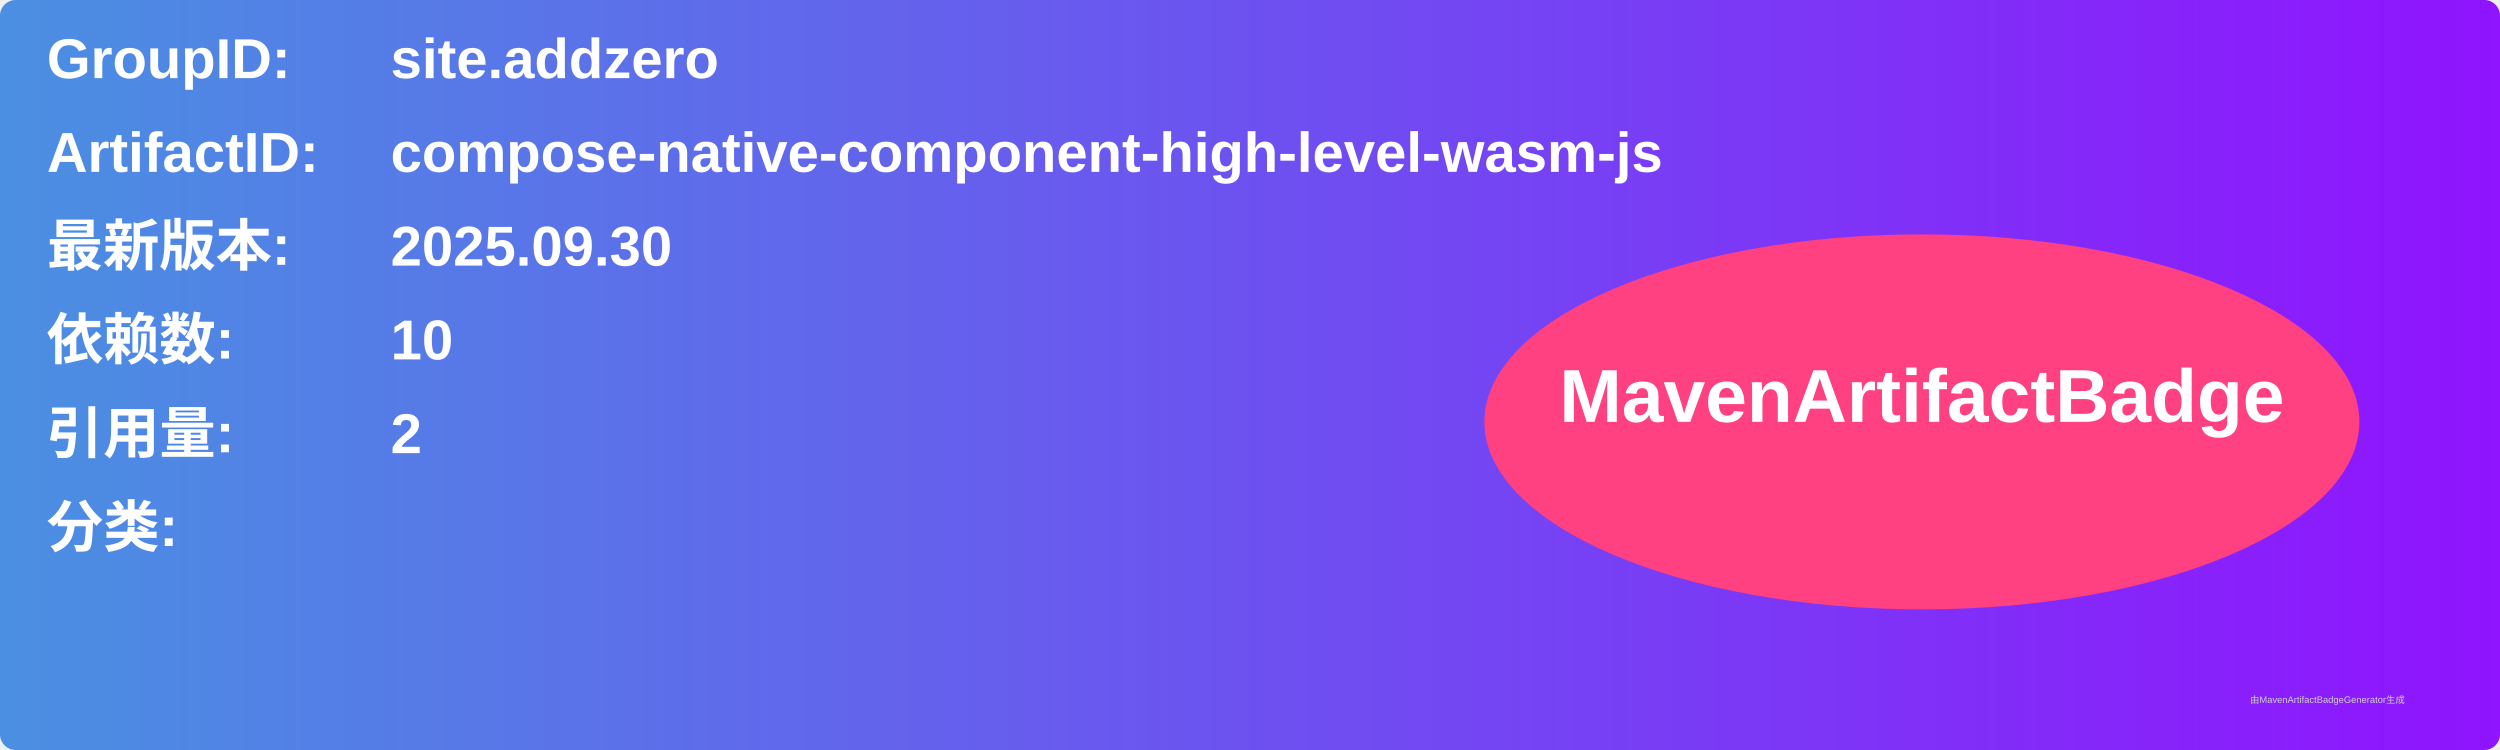
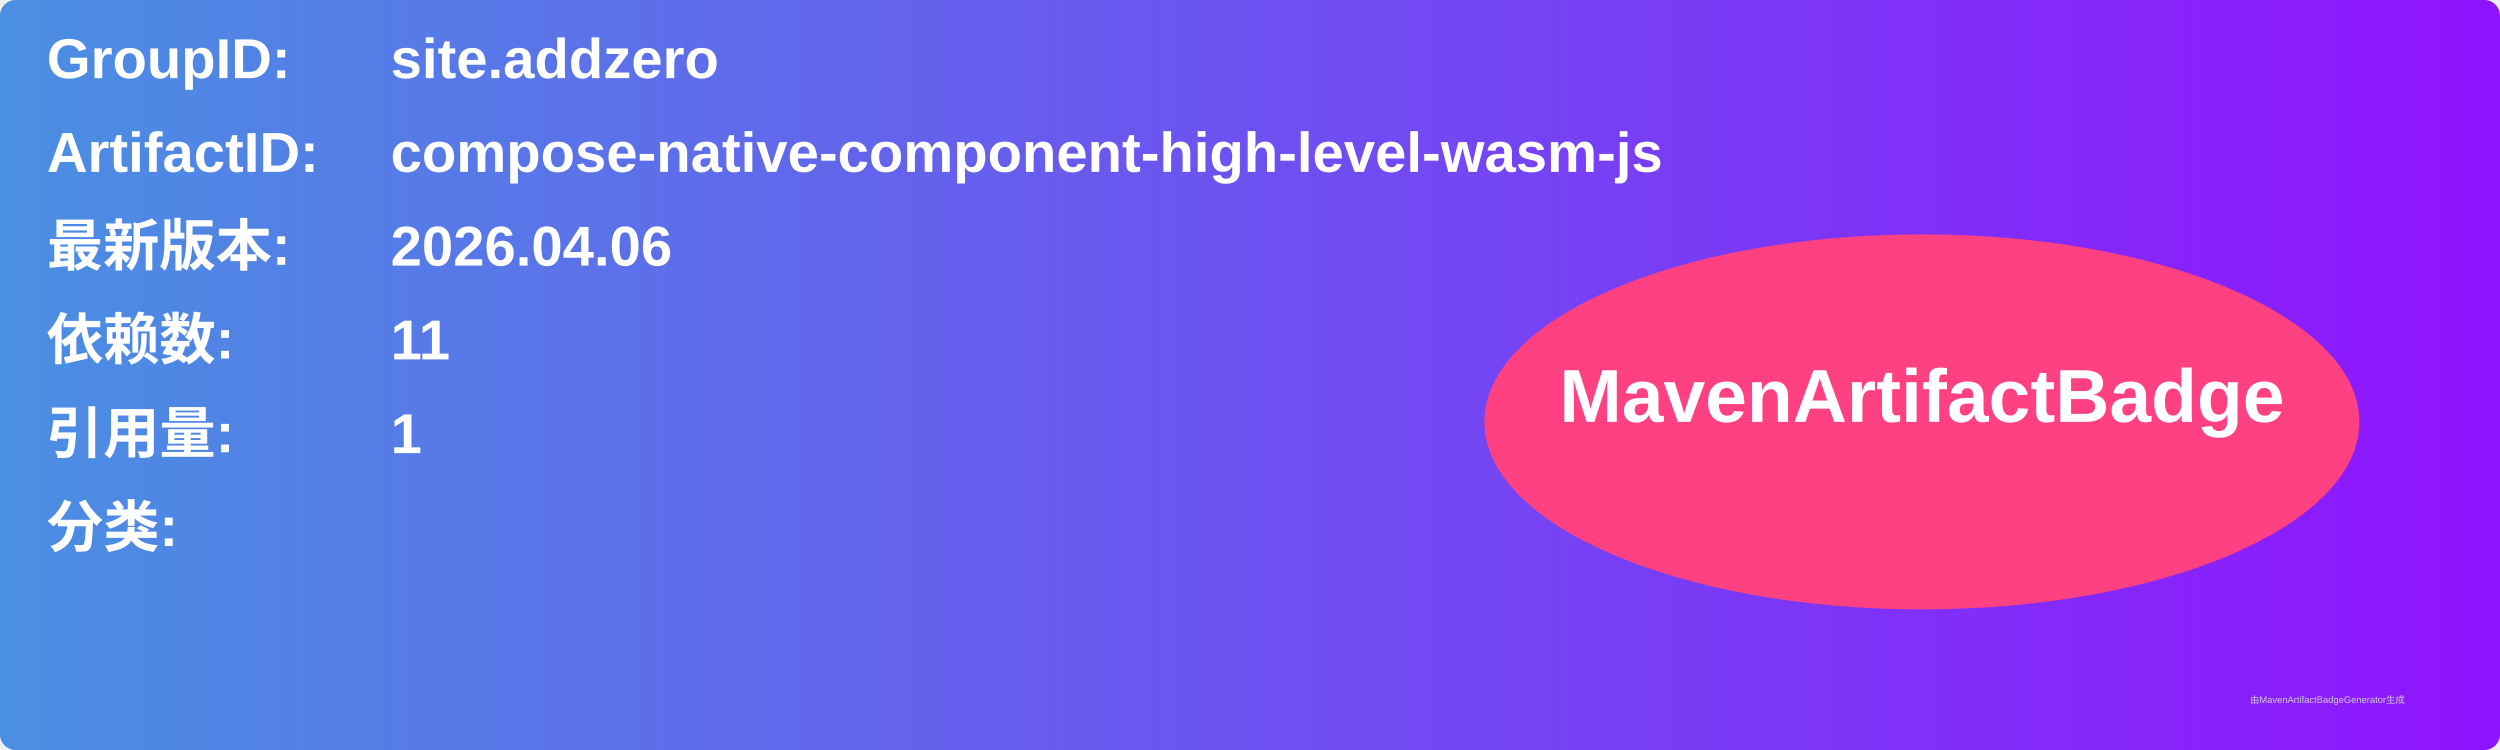
<svg xmlns="http://www.w3.org/2000/svg" width="800" height="240" viewBox="0 0 800 240">
  <linearGradient id="grad" x1="0%" y1="0%" x2="100%" y2="0%">
    <stop offset="0%" stop-color="#4a90e2" />
    <stop offset="100%" stop-color="#9013fe" />
  </linearGradient>
  <rect width="100%" height="100%" rx="5" ry="5" fill="url(#grad)" />
  <g transform="translate(15, 15)">
    <text x="0" y="10" font-family="Arial" font-size="18" fill="white" font-weight="bold" width="260">GroupID:</text>
    <text x="110" y="10" font-family="Arial" font-size="18" fill="white" font-weight="bold" width="460">site.addzero</text>
    <text x="0" y="40" font-family="Arial" font-size="18" fill="white" font-weight="bold" width="260">ArtifactID:</text>
    <text x="110" y="40" font-family="Arial" font-size="18" fill="white" font-weight="bold" width="460">compose-native-component-high-level-wasm-js</text>
    <text x="0" y="70" font-family="Arial" font-size="18" fill="white" font-weight="bold">最新版本:</text>
    <text x="110" y="70" font-family="Arial" font-size="18" fill="white" font-weight="bold">
-       <tspan font-weight="bold">2025.09.30</tspan>
+       <tspan font-weight="bold">2026.04.06</tspan>
    </text>
    <text x="0" y="100" font-family="Arial" font-size="18" fill="white" font-weight="bold">依赖数: </text>
    <text x="110" y="100" font-family="Arial" font-size="18" fill="white">
-       <tspan font-weight="bold">10</tspan>
+       <tspan font-weight="bold">11</tspan>
    </text>
    <text x="0" y="130" font-family="Arial" font-size="18" fill="white" font-weight="bold">引用量: </text>
    <text x="110" y="130" font-family="Arial" font-size="18" fill="white">
-       <tspan font-weight="bold">2</tspan>
+       <tspan font-weight="bold">1</tspan>
    </text>
    <text x="0" y="160" font-family="Arial" font-size="18" fill="white" font-weight="bold">分类:</text>
    <text x="10" y="190" font-family="Arial" font-size="10" fill="white">
      <tspan font-weight="bold" />
    </text>
    <ellipse cx="600" cy="120" rx="140" ry="60" fill="#ff4081" />
    <text x="600" y="120" text-anchor="middle" font-family="Arial" font-size="24" fill="white" font-weight="bold">MavenArtifactBadge</text>
  </g>
  <text x="720" y="225" font-family="Arial" font-size="3" fill="#d0d0d0">由MavenArtifactBadgeGenerator生成</text>
</svg>
